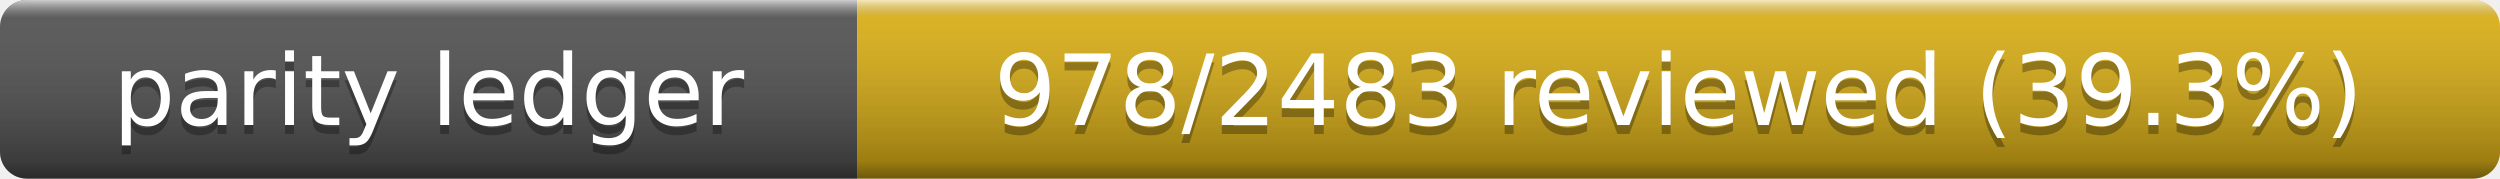
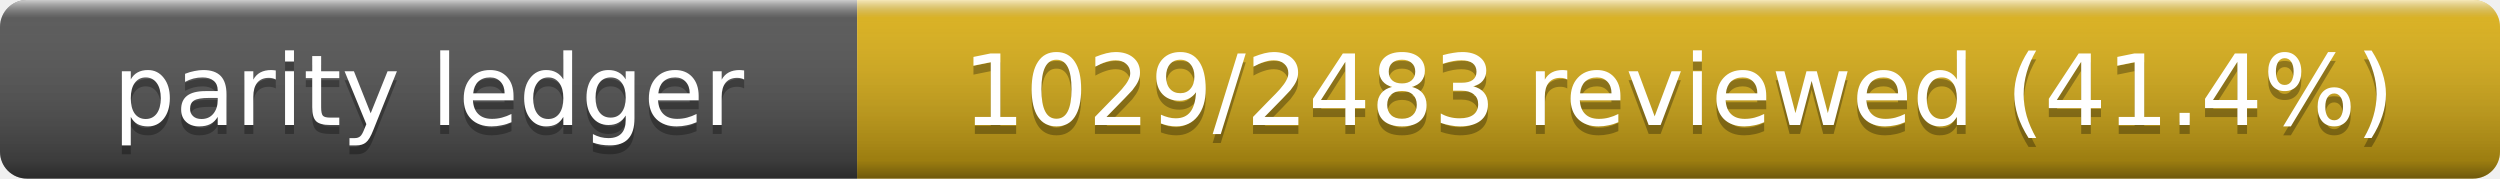
- <svg xmlns="http://www.w3.org/2000/svg" width="280" height="20" role="img" aria-label="Parity Ledger: 978/2483 reviewed (39.3%)">
+ <svg xmlns="http://www.w3.org/2000/svg" width="280" height="20" role="img" aria-label="Parity Ledger: 1029/2483 reviewed (41.4%)">
  <linearGradient id="s" x2="0" y2="100%">
    <stop offset="0" stop-color="#fff" stop-opacity=".7" />
    <stop offset=".1" stop-color="#aaa" stop-opacity=".1" />
    <stop offset=".9" stop-opacity=".3" />
    <stop offset="1" stop-opacity=".5" />
  </linearGradient>
  <clipPath id="r">
    <rect width="280" height="20" rx="3" />
  </clipPath>
  <g clip-path="url(#r)">
    <rect width="96" height="20" fill="#555" />
    <rect x="96" width="184" height="20" fill="#dfb317" />
    <rect width="280" height="20" fill="url(#s)" />
  </g>
  <g fill="#fff" text-anchor="middle" font-family="Verdana,Geneva,DejaVu Sans,sans-serif" font-size="11">
    <text x="48" y="15" fill="#010101" fill-opacity=".3">parity ledger</text>
    <text x="48" y="14">parity ledger</text>
-     <text x="188" y="15" fill="#010101" fill-opacity=".3">978/2483 reviewed (39.3%)</text>
-     <text x="188" y="14">978/2483 reviewed (39.3%)</text>
+     <text x="188" y="15" fill="#010101" fill-opacity=".3">1029/2483 reviewed (41.4%)</text>
+     <text x="188" y="14">1029/2483 reviewed (41.4%)</text>
  </g>
</svg>
